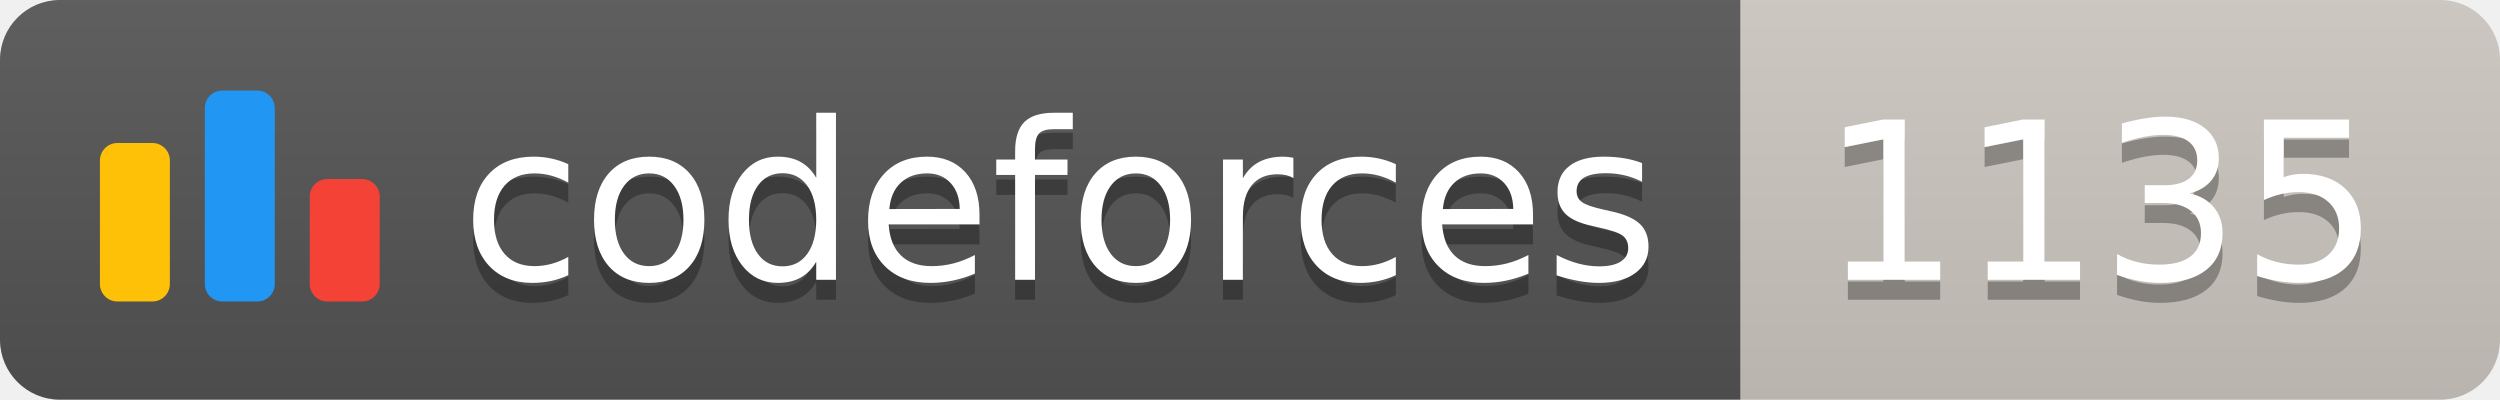
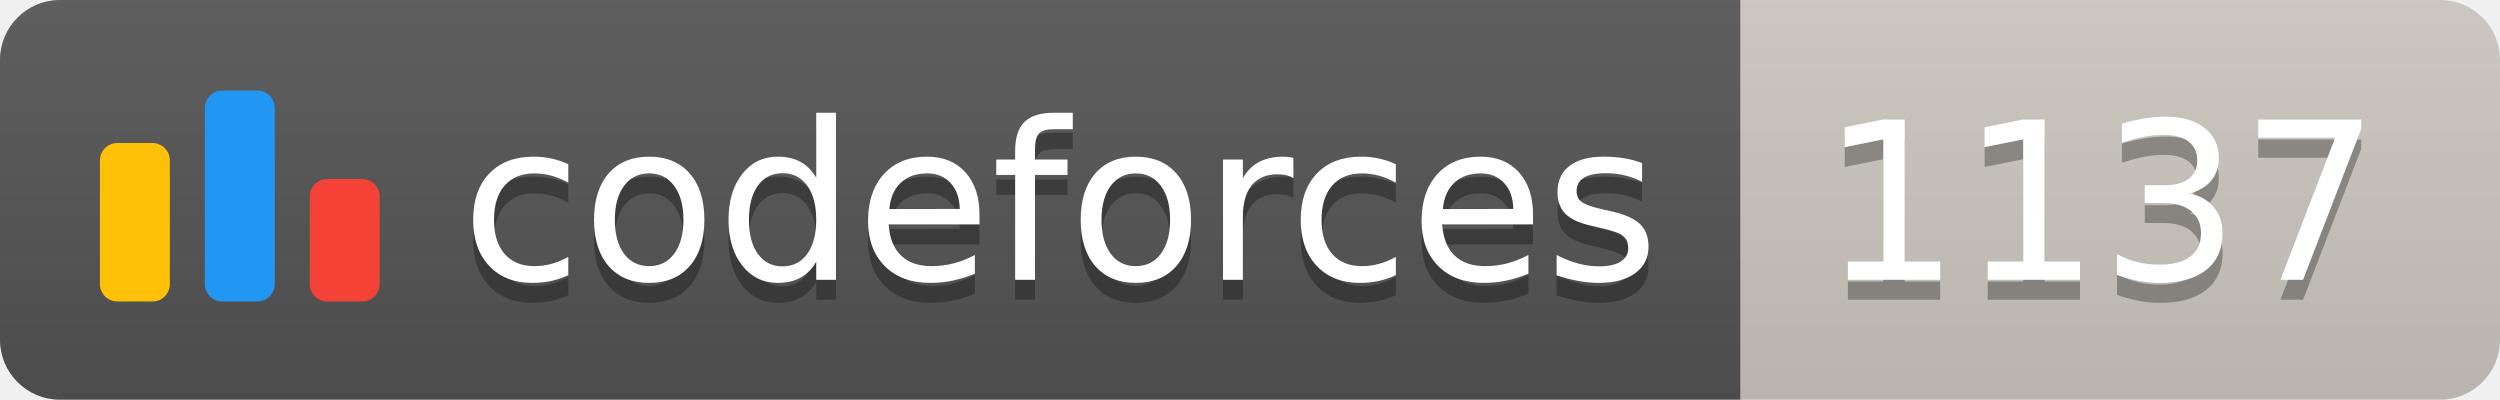
<svg xmlns="http://www.w3.org/2000/svg" width="125.1" height="20">
  <linearGradient id="smooth" x2="0" y2="100%">
    <stop offset="0" stop-color="#bbb" stop-opacity=".1" />
    <stop offset="1" stop-opacity=".1" />
  </linearGradient>
  <clipPath id="round">
    <rect width="125.1" height="20" rx="3" fill="#fff" />
  </clipPath>
  <g clip-path="url(#round)">
    <rect width="87.1" height="20" fill="#555" />
    <rect x="87.1" width="38.0" height="20" fill="#cec8c1" />
    <rect width="125.1" height="20" fill="url(#smooth)" />
  </g>
  <g fill="#fff" text-anchor="middle" font-family="DejaVu Sans,Verdana,Geneva,sans-serif" font-size="110">
    <svg x="5" y="3" class="logo" width="14" height="14" viewBox="0 0 32 25" fill="none">
      <rect y="6" width="8" height="18.125" rx="2" fill="#FFC107" />
      <rect x="24" y="10.125" width="8" height="14" rx="2" fill="#F44336" />
      <rect x="12" width="8" height="24.125" rx="2" fill="#2196F3" />
    </svg>
    <text x="530.5" y="150" fill="#010101" fill-opacity=".3" transform="scale(0.1)" textLength="601.0" lengthAdjust="spacing">codeforces
        </text>
    <text x="530.5" y="140" transform="scale(0.1)" textLength="601.0" lengthAdjust="spacing">codeforces</text>
-     <text x="1051.0" y="150" fill="#010101" fill-opacity=".3" transform="scale(0.1)" textLength="280.0" lengthAdjust="spacing">1135
+     <text x="1051.0" y="150" fill="#010101" fill-opacity=".3" transform="scale(0.1)" textLength="280.0" lengthAdjust="spacing">1137
        </text>
-     <text x="1051.0" y="140" transform="scale(0.1)" textLength="280.0" lengthAdjust="spacing">1135</text>
+     <text x="1051.0" y="140" transform="scale(0.1)" textLength="280.0" lengthAdjust="spacing">1137</text>
  </g>
</svg>
